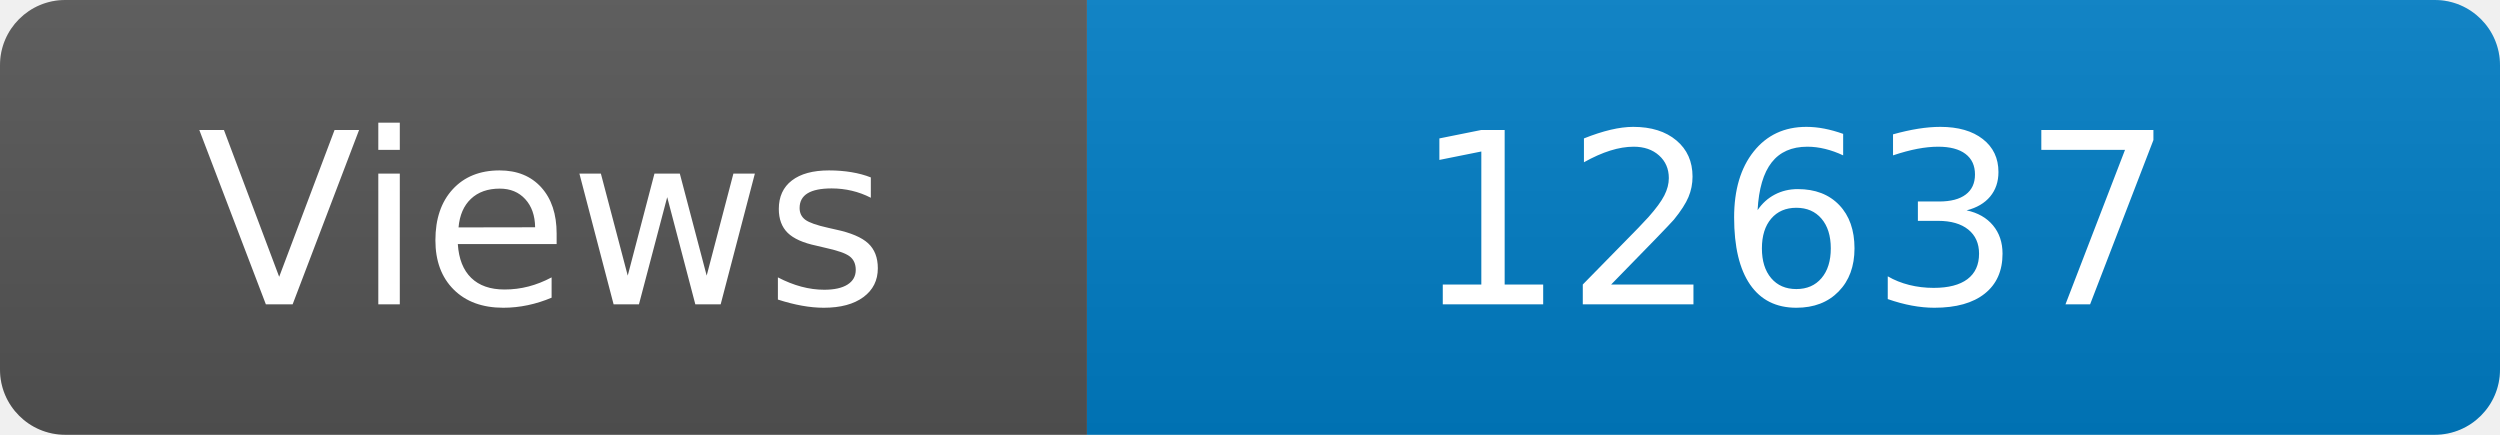
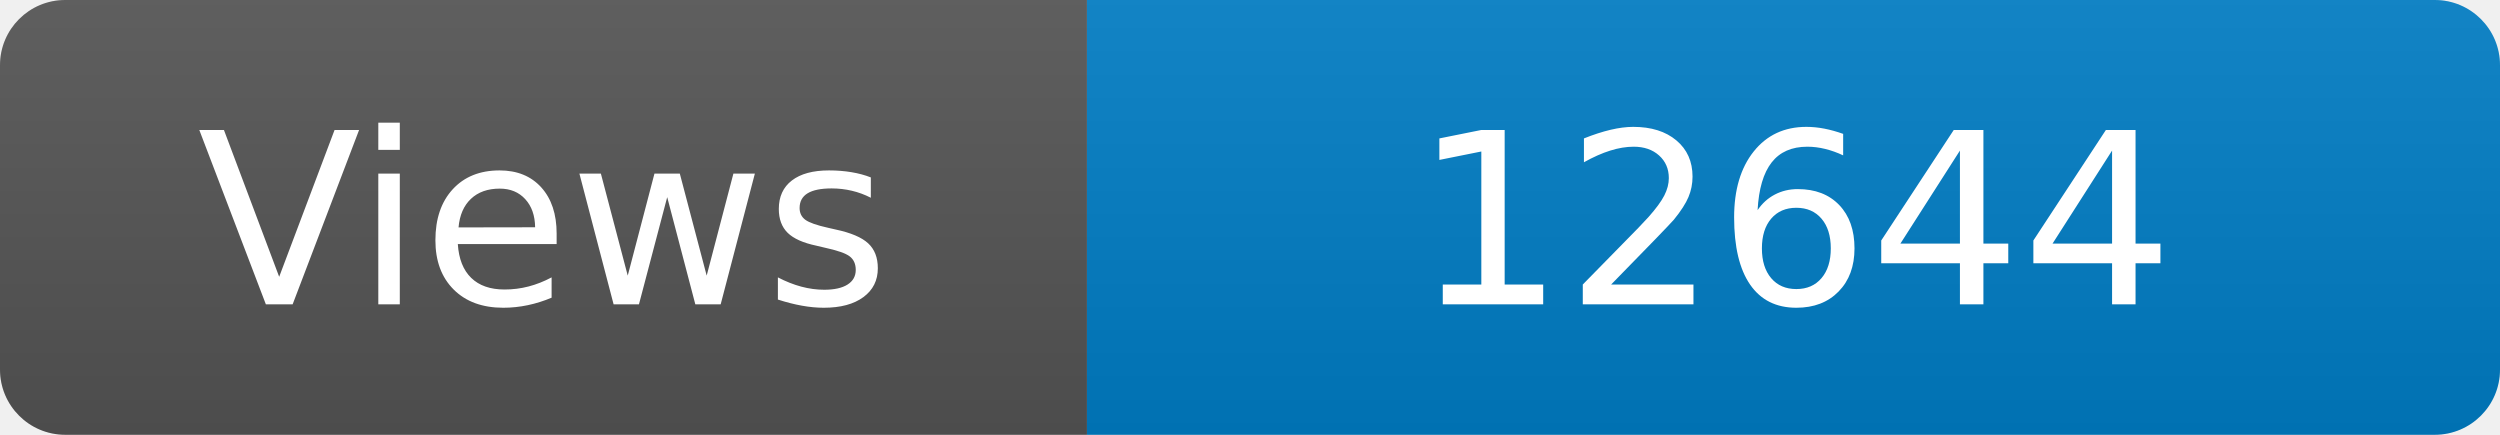
<svg xmlns="http://www.w3.org/2000/svg" width="115" height="20" role="img" aria-label="Maintained?: yes">
  <linearGradient id="s" x2="0" y2="100%">
    <stop offset="0" stop-color="#bbb" stop-opacity=".1" />
    <stop offset="1" stop-opacity=".1" />
  </linearGradient>
  <clipPath id="r">
    <rect width="115" height="20" rx="3" fill="#fff" />
  </clipPath>
  <g clip-path="url(#r)">
    <rect width="50" height="20" fill="#555" />
    <rect x="50" width="160" height="20" fill="#007ec6" />
    <rect width="115" height="20" fill="url(#s)" />
  </g>
  <g fill="#fff" text-anchor="middle" font-family="Verdana,Geneva,DejaVu Sans,sans-serif" font-size="110">
    <text x="250" y="140" transform="scale(.1)" fill="#fff">Views</text>
-     <text x="825" y="140" transform="scale(.1)" fill="#fff">12637</text>
+     <text x="825" y="140" transform="scale(.1)" fill="#fff">12644</text>
  </g>
</svg>
